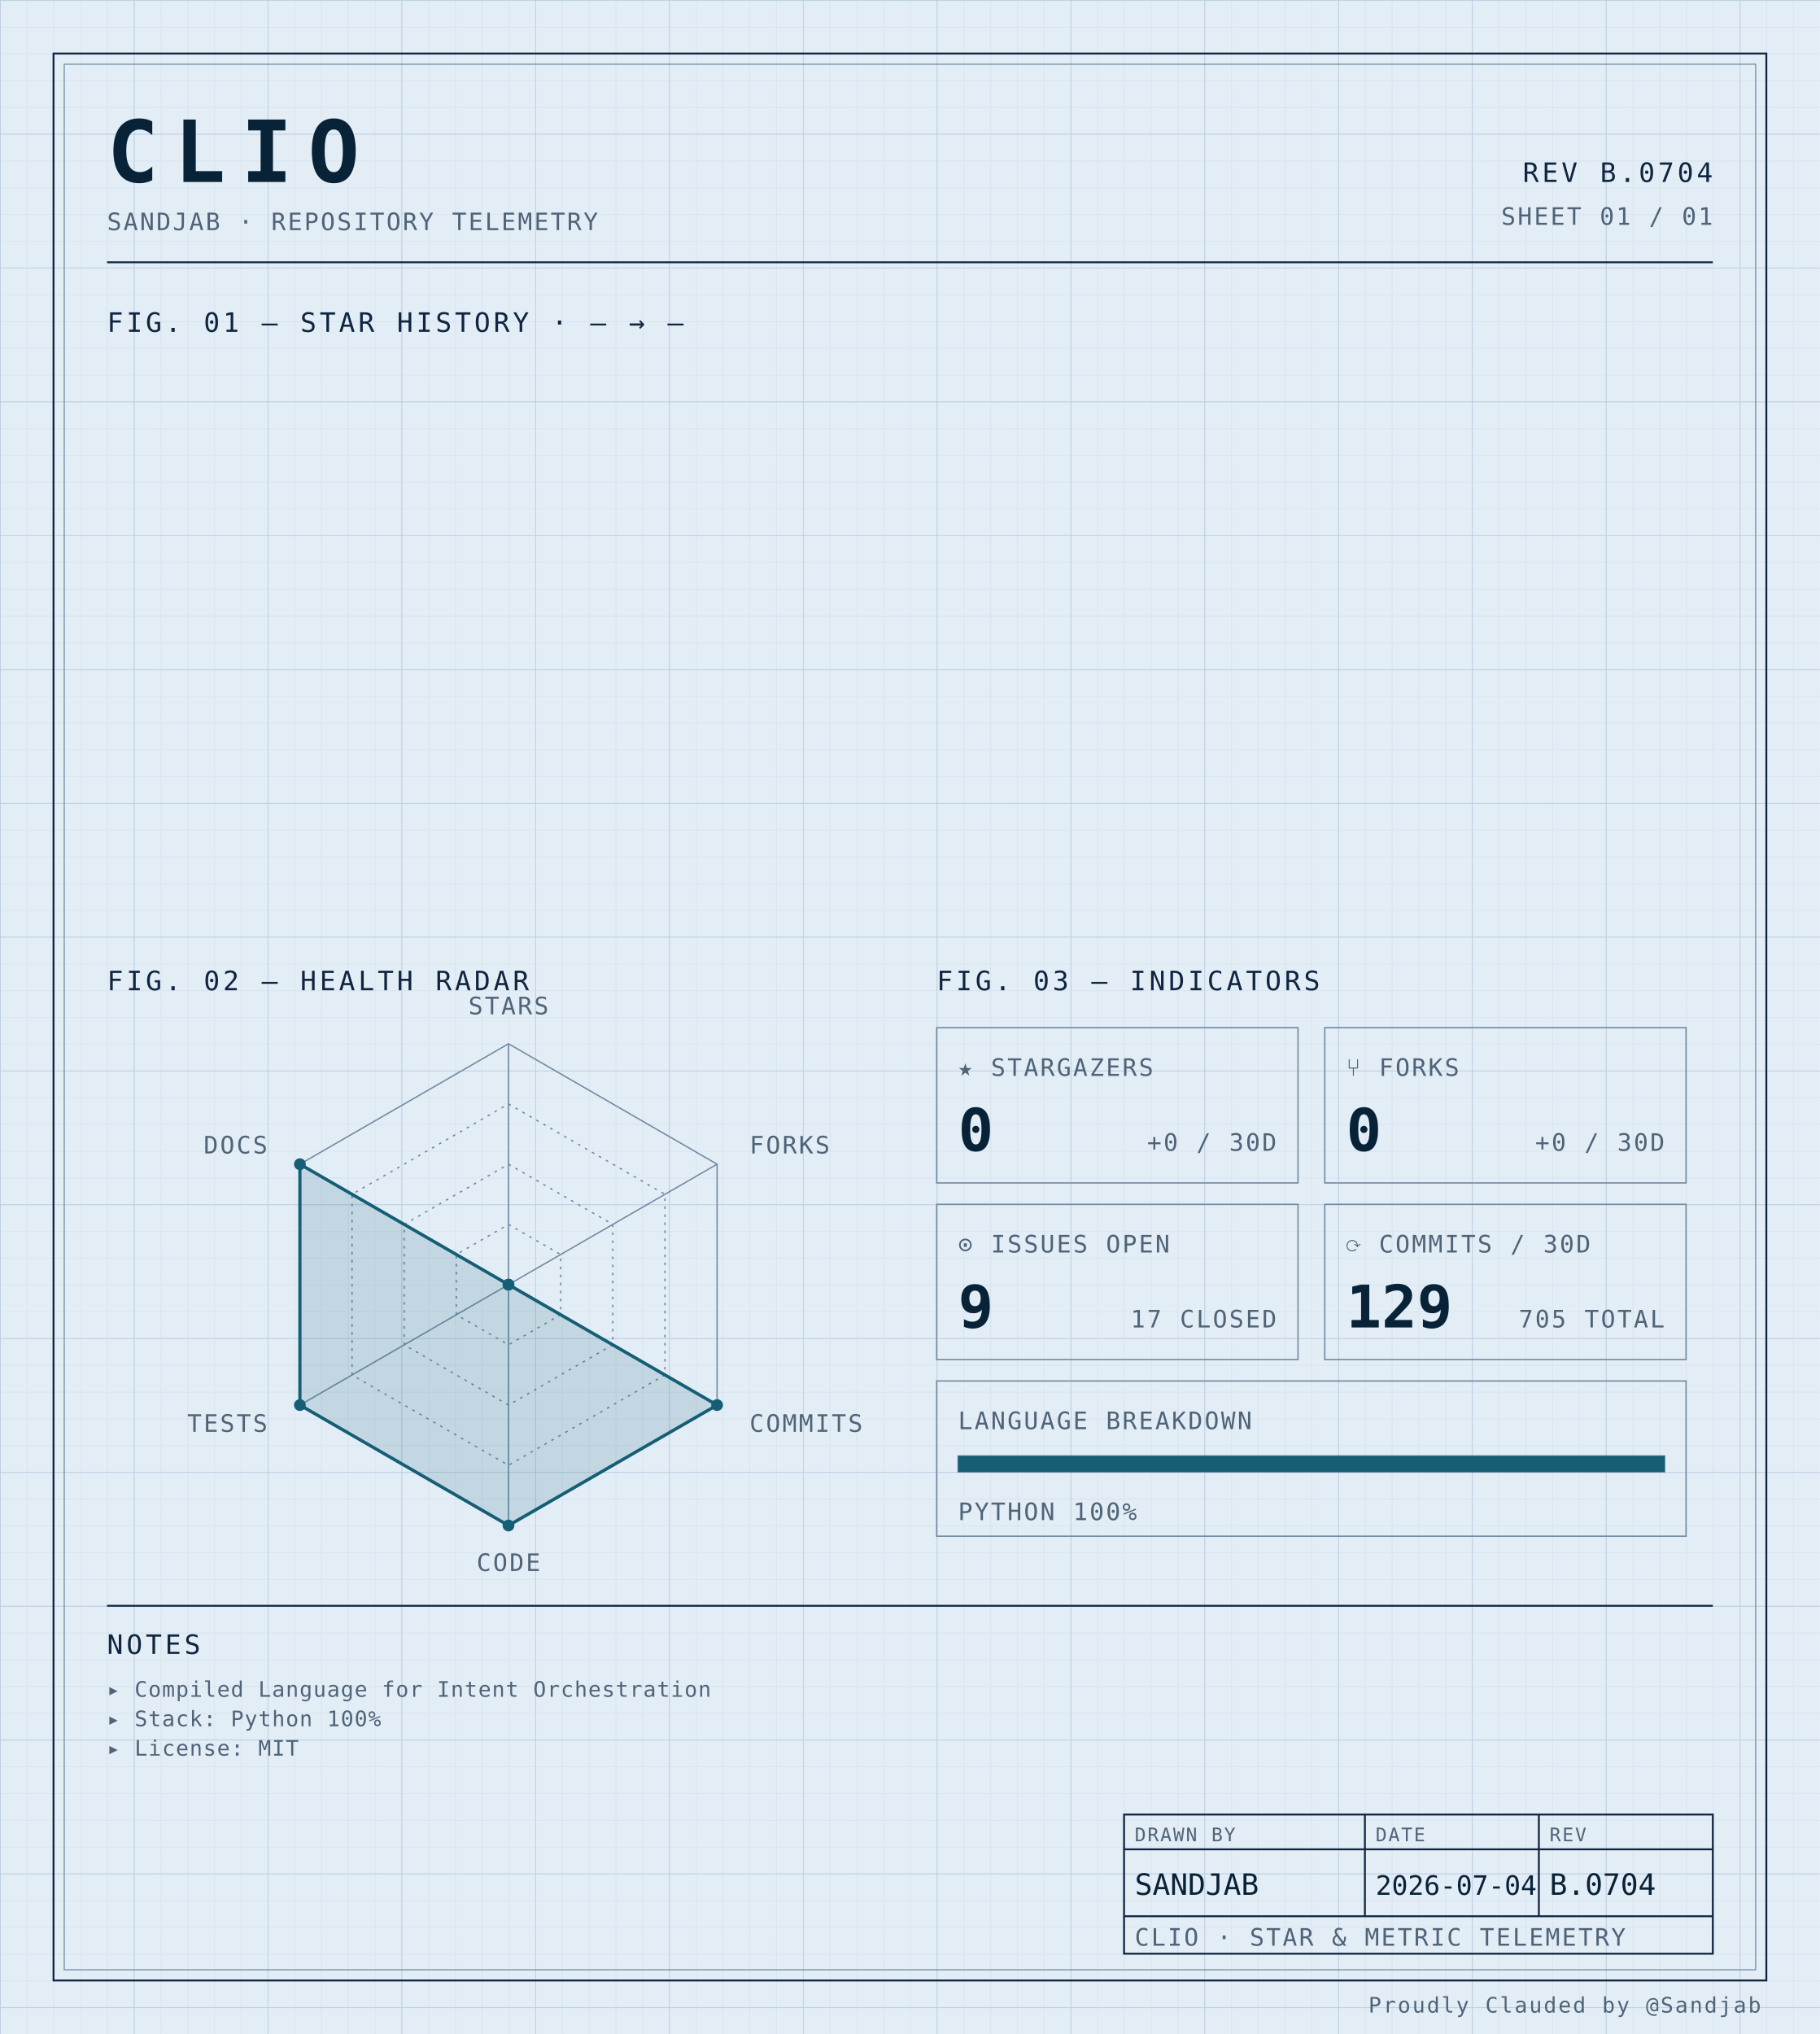
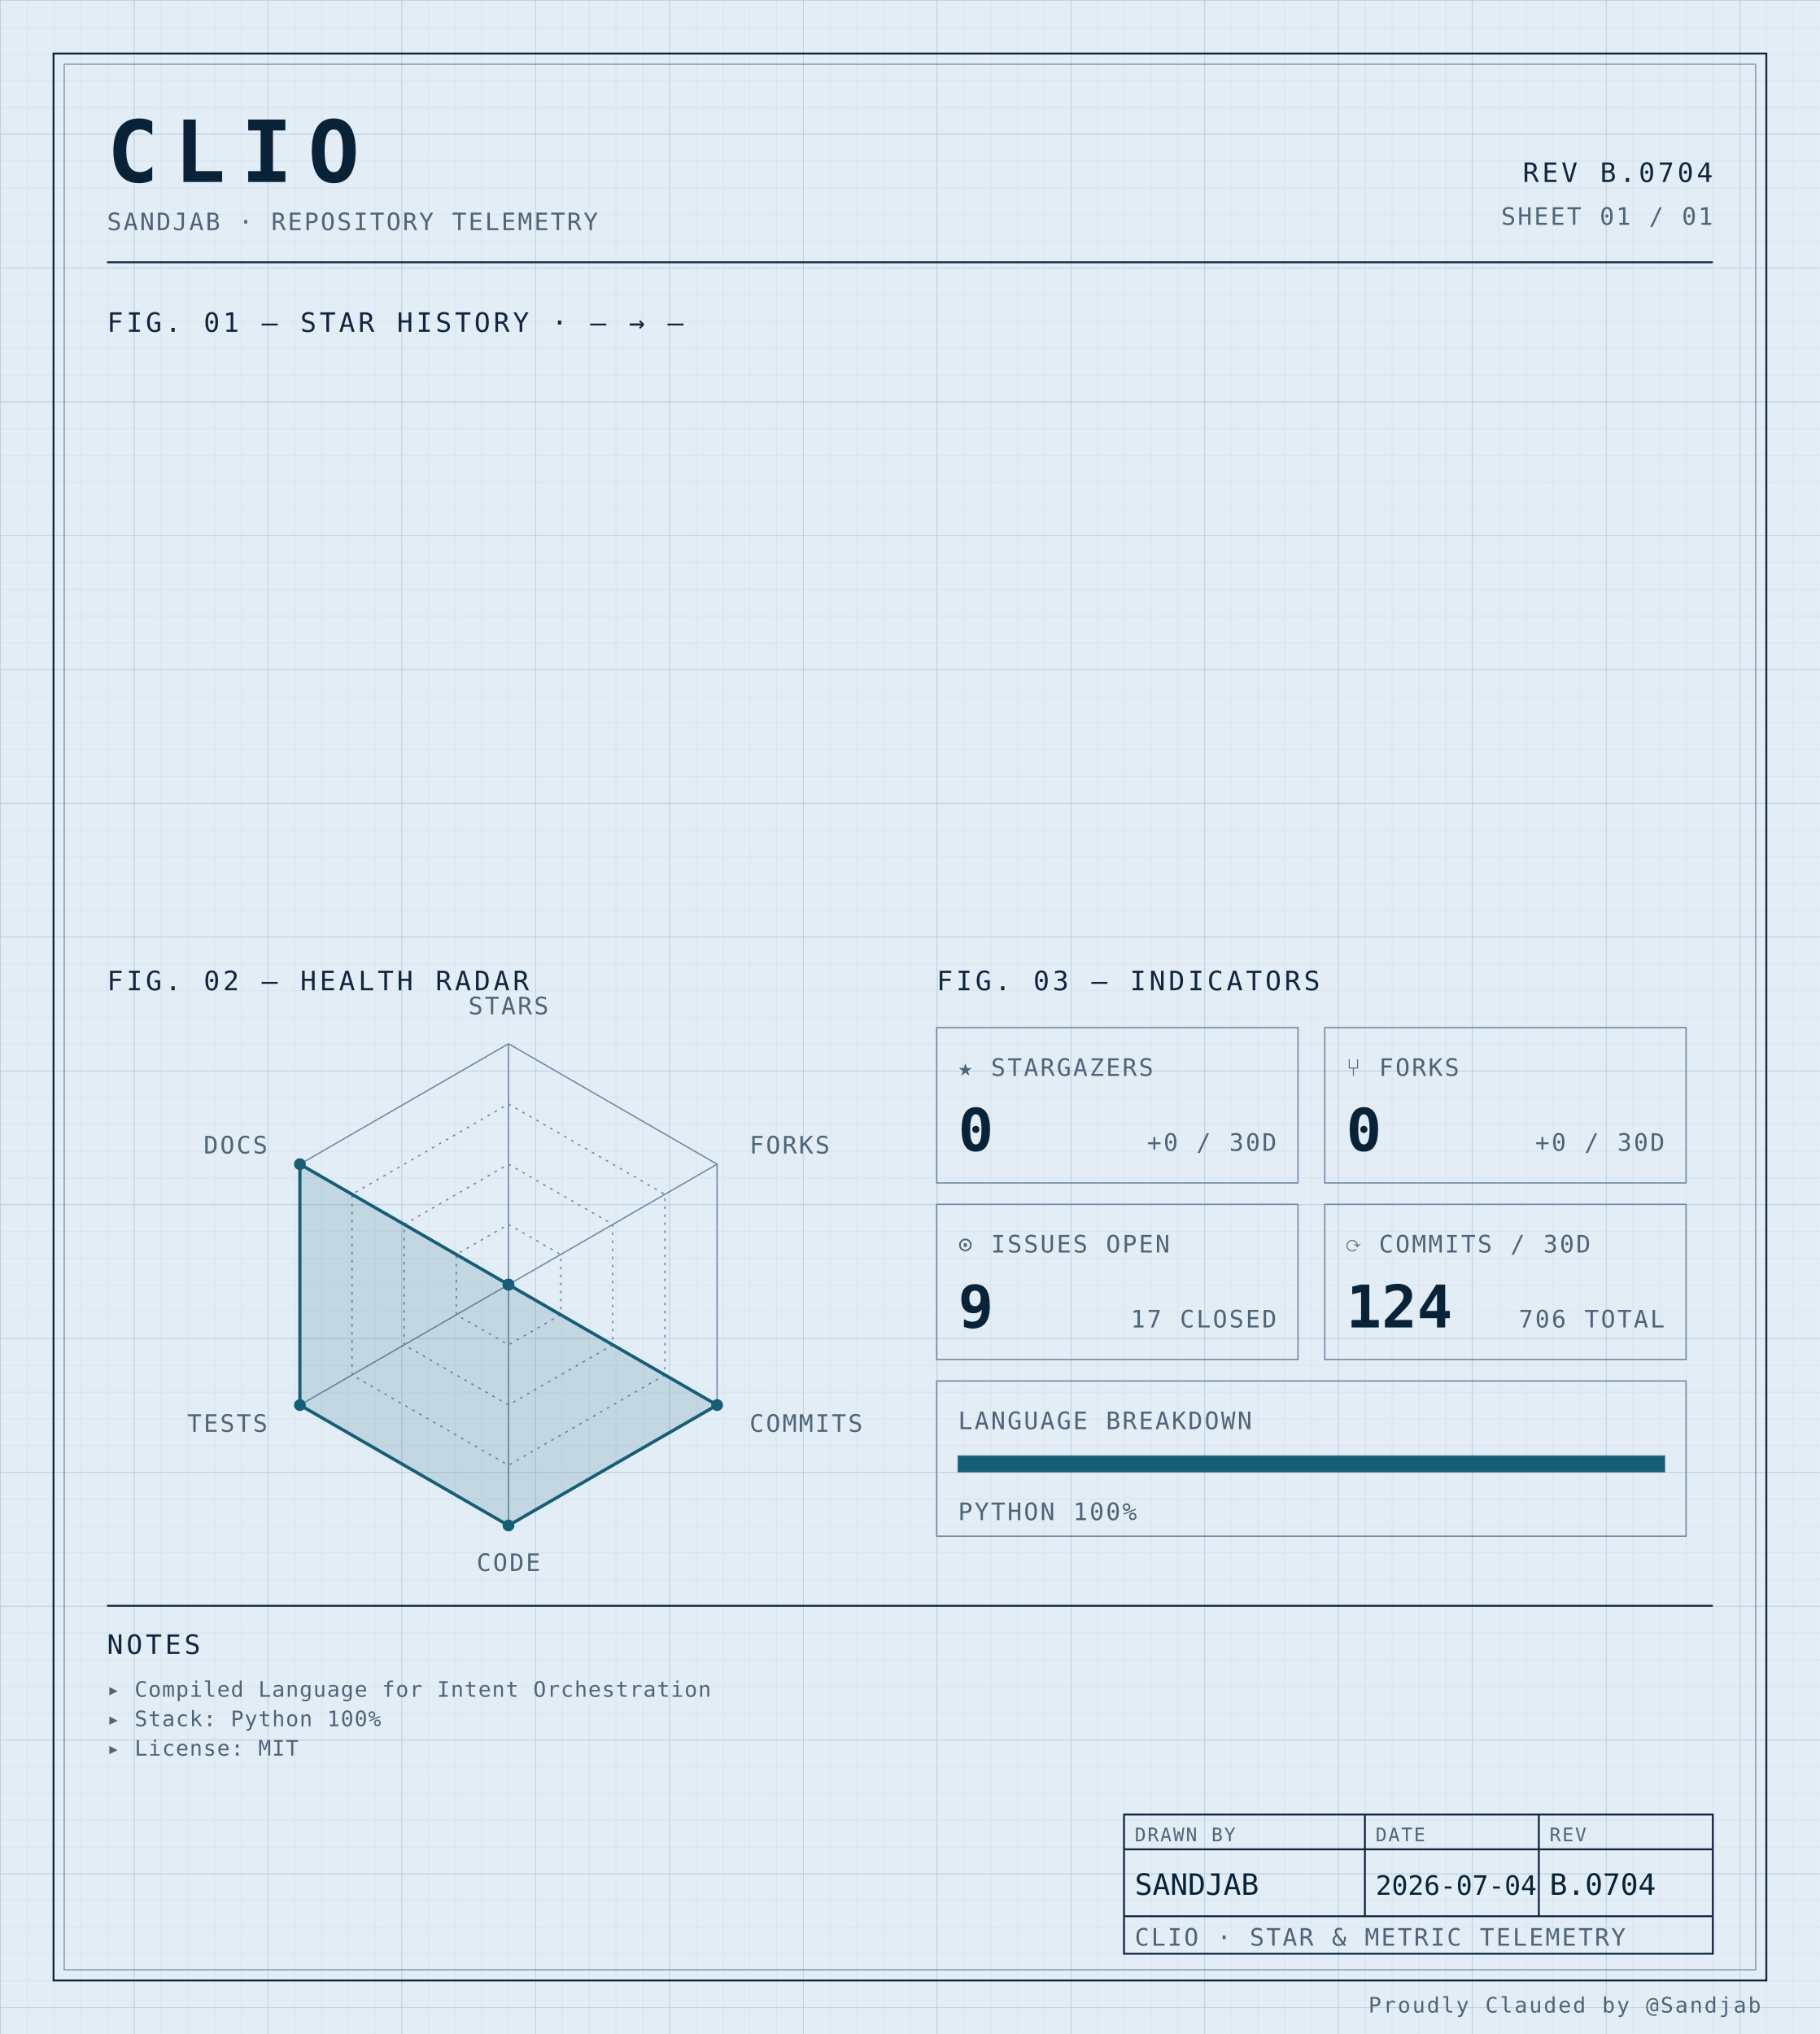
<svg xmlns="http://www.w3.org/2000/svg" width="100%" viewBox="0 0 680 760" role="img">
  <defs>
    <pattern id="grid-fine" width="10" height="10" patternUnits="userSpaceOnUse">
      <path d="M10 0H0V10" fill="none" stroke="#d4e0ec" stroke-width="0.4" />
    </pattern>
    <pattern id="grid-major" width="50" height="50" patternUnits="userSpaceOnUse">
      <path d="M50 0H0V50" fill="none" stroke="#b8cce0" stroke-width="0.5" />
    </pattern>
  </defs>
  <rect x="0" y="0" width="680" height="760" fill="#e3edf6" />
  <rect x="0" y="0" width="680" height="760" fill="url(#grid-fine)" />
  <rect x="0" y="0" width="680" height="760" fill="url(#grid-major)" />
  <rect x="20" y="20" width="640" height="720" fill="none" stroke="#0f2540" stroke-width="0.7" />
  <rect x="24" y="24" width="632" height="712" fill="none" stroke="#6f8aa3" stroke-width="0.4" />
  <text x="40" y="68" font-family="ui-monospace, 'SF Mono', 'JetBrains Mono', 'Cascadia Code', Consolas, monospace" font-size="32" font-weight="700" fill="#082338" text-anchor="start" letter-spacing="0.18em">CLIO</text>
  <text x="40" y="86" font-family="ui-monospace, 'SF Mono', 'JetBrains Mono', 'Cascadia Code', Consolas, monospace" font-size="9" font-weight="400" fill="#4f6478" text-anchor="start" letter-spacing="0.08em">SANDJAB · REPOSITORY TELEMETRY</text>
  <text x="640" y="68" font-family="ui-monospace, 'SF Mono', 'JetBrains Mono', 'Cascadia Code', Consolas, monospace" font-size="10" font-weight="400" fill="#0f2540" text-anchor="end" letter-spacing="0.12em">REV B.0704</text>
  <text x="640" y="84" font-family="ui-monospace, 'SF Mono', 'JetBrains Mono', 'Cascadia Code', Consolas, monospace" font-size="9" font-weight="400" fill="#4f6478" text-anchor="end" letter-spacing="0.08em">SHEET 01 / 01</text>
  <line x1="40" y1="98" x2="640" y2="98" stroke="#0f2540" stroke-width="0.7" />
  <text x="40" y="124" font-family="ui-monospace, 'SF Mono', 'JetBrains Mono', 'Cascadia Code', Consolas, monospace" font-size="10" font-weight="400" fill="#0f2540" text-anchor="start" letter-spacing="0.12em">FIG. 01 — STAR HISTORY · — → —</text>
  <text x="40" y="370" font-family="ui-monospace, 'SF Mono', 'JetBrains Mono', 'Cascadia Code', Consolas, monospace" font-size="10" font-weight="400" fill="#0f2540" text-anchor="start" letter-spacing="0.12em">FIG. 02 — HEALTH RADAR</text>
  <g transform="translate(190 480)">
    <polygon points="0.00,-90.00 77.94,-45.00 77.94,45.00 0.00,90.00 -77.94,45.00 -77.94,-45.00" fill="none" stroke="#6f8aa3" stroke-width="0.5" />
    <polygon points="0.00,-67.50 58.46,-33.75 58.46,33.75 0.00,67.50 -58.46,33.75 -58.46,-33.75" fill="none" stroke="#6f8aa3" stroke-width="0.5" stroke-dasharray="1,2" />
    <polygon points="0.00,-45.00 38.97,-22.50 38.97,22.50 0.00,45.00 -38.97,22.50 -38.97,-22.50" fill="none" stroke="#6f8aa3" stroke-width="0.5" stroke-dasharray="1,2" />
    <polygon points="0.00,-22.50 19.49,-11.25 19.49,11.25 0.00,22.50 -19.49,11.25 -19.49,-11.25" fill="none" stroke="#6f8aa3" stroke-width="0.5" stroke-dasharray="1,2" />
    <line x1="0" y1="0" x2="0.00" y2="-90.00" stroke="#6f8aa3" stroke-width="0.5" />
    <line x1="0" y1="0" x2="77.94" y2="-45.00" stroke="#6f8aa3" stroke-width="0.5" />
    <line x1="0" y1="0" x2="77.94" y2="45.00" stroke="#6f8aa3" stroke-width="0.5" />
    <line x1="0" y1="0" x2="0.00" y2="90.00" stroke="#6f8aa3" stroke-width="0.5" />
    <line x1="0" y1="0" x2="-77.94" y2="45.00" stroke="#6f8aa3" stroke-width="0.5" />
    <line x1="0" y1="0" x2="-77.94" y2="-45.00" stroke="#6f8aa3" stroke-width="0.5" />
    <polygon points="0.00,0.00 0.00,0.00 77.94,45.00 0.00,90.00 -77.94,45.00 -77.94,-45.00" fill="#155e75" fill-opacity="0.16" stroke="#155e75" stroke-width="1.2" />
    <circle cx="0.00" cy="0.00" r="2.2" fill="#155e75" />
    <circle cx="0.00" cy="0.00" r="2.2" fill="#155e75" />
    <circle cx="77.94" cy="45.00" r="2.2" fill="#155e75" />
    <circle cx="0.00" cy="90.00" r="2.2" fill="#155e75" />
    <circle cx="-77.94" cy="45.00" r="2.2" fill="#155e75" />
    <circle cx="-77.94" cy="-45.00" r="2.2" fill="#155e75" />
    <text x="6.3681633555662356e-15" y="-101" font-family="ui-monospace, 'SF Mono', 'JetBrains Mono', 'Cascadia Code', Consolas, monospace" font-size="9" font-weight="400" fill="#4f6478" text-anchor="middle" letter-spacing="0.08em">STARS</text>
    <text x="90.067" y="-49" font-family="ui-monospace, 'SF Mono', 'JetBrains Mono', 'Cascadia Code', Consolas, monospace" font-size="9" font-weight="400" fill="#4f6478" text-anchor="start" letter-spacing="0.08em">FORKS</text>
    <text x="90.067" y="55" font-family="ui-monospace, 'SF Mono', 'JetBrains Mono', 'Cascadia Code', Consolas, monospace" font-size="9" font-weight="400" fill="#4f6478" text-anchor="start" letter-spacing="0.08em">COMMITS</text>
    <text x="6.3681633555662356e-15" y="107" font-family="ui-monospace, 'SF Mono', 'JetBrains Mono', 'Cascadia Code', Consolas, monospace" font-size="9" font-weight="400" fill="#4f6478" text-anchor="middle" letter-spacing="0.08em">CODE</text>
    <text x="-90.067" y="55" font-family="ui-monospace, 'SF Mono', 'JetBrains Mono', 'Cascadia Code', Consolas, monospace" font-size="9" font-weight="400" fill="#4f6478" text-anchor="end" letter-spacing="0.08em">TESTS</text>
    <text x="-90.067" y="-49" font-family="ui-monospace, 'SF Mono', 'JetBrains Mono', 'Cascadia Code', Consolas, monospace" font-size="9" font-weight="400" fill="#4f6478" text-anchor="end" letter-spacing="0.08em">DOCS</text>
  </g>
  <text x="350" y="370" font-family="ui-monospace, 'SF Mono', 'JetBrains Mono', 'Cascadia Code', Consolas, monospace" font-size="10" font-weight="400" fill="#0f2540" text-anchor="start" letter-spacing="0.12em">FIG. 03 — INDICATORS</text>
  <rect x="350" y="384" width="135" height="58" fill="none" stroke="#6f8aa3" stroke-width="0.5" />
  <text x="358" y="402" font-family="ui-monospace, 'SF Mono', 'JetBrains Mono', 'Cascadia Code', Consolas, monospace" font-size="9" font-weight="400" fill="#4f6478" text-anchor="start" letter-spacing="0.08em">★ STARGAZERS</text>
  <text x="358" y="430" font-family="ui-monospace, 'SF Mono', 'JetBrains Mono', 'Cascadia Code', Consolas, monospace" font-size="22" font-weight="700" fill="#082338" text-anchor="start" letter-spacing="normal">0</text>
  <text x="477" y="430" font-family="ui-monospace, 'SF Mono', 'JetBrains Mono', 'Cascadia Code', Consolas, monospace" font-size="9" font-weight="400" fill="#4f6478" text-anchor="end" letter-spacing="0.08em">+0 / 30D</text>
  <rect x="495" y="384" width="135" height="58" fill="none" stroke="#6f8aa3" stroke-width="0.5" />
  <text x="503" y="402" font-family="ui-monospace, 'SF Mono', 'JetBrains Mono', 'Cascadia Code', Consolas, monospace" font-size="9" font-weight="400" fill="#4f6478" text-anchor="start" letter-spacing="0.08em">⑂ FORKS</text>
  <text x="503" y="430" font-family="ui-monospace, 'SF Mono', 'JetBrains Mono', 'Cascadia Code', Consolas, monospace" font-size="22" font-weight="700" fill="#082338" text-anchor="start" letter-spacing="normal">0</text>
  <text x="622" y="430" font-family="ui-monospace, 'SF Mono', 'JetBrains Mono', 'Cascadia Code', Consolas, monospace" font-size="9" font-weight="400" fill="#4f6478" text-anchor="end" letter-spacing="0.08em">+0 / 30D</text>
  <rect x="350" y="450" width="135" height="58" fill="none" stroke="#6f8aa3" stroke-width="0.5" />
  <text x="358" y="468" font-family="ui-monospace, 'SF Mono', 'JetBrains Mono', 'Cascadia Code', Consolas, monospace" font-size="9" font-weight="400" fill="#4f6478" text-anchor="start" letter-spacing="0.08em">⊙ ISSUES OPEN</text>
  <text x="358" y="496" font-family="ui-monospace, 'SF Mono', 'JetBrains Mono', 'Cascadia Code', Consolas, monospace" font-size="22" font-weight="700" fill="#082338" text-anchor="start" letter-spacing="normal">9</text>
  <text x="477" y="496" font-family="ui-monospace, 'SF Mono', 'JetBrains Mono', 'Cascadia Code', Consolas, monospace" font-size="9" font-weight="400" fill="#4f6478" text-anchor="end" letter-spacing="0.08em">17 CLOSED</text>
  <rect x="495" y="450" width="135" height="58" fill="none" stroke="#6f8aa3" stroke-width="0.5" />
  <text x="503" y="468" font-family="ui-monospace, 'SF Mono', 'JetBrains Mono', 'Cascadia Code', Consolas, monospace" font-size="9" font-weight="400" fill="#4f6478" text-anchor="start" letter-spacing="0.08em">⟳ COMMITS / 30D</text>
-   <text x="503" y="496" font-family="ui-monospace, 'SF Mono', 'JetBrains Mono', 'Cascadia Code', Consolas, monospace" font-size="22" font-weight="700" fill="#082338" text-anchor="start" letter-spacing="normal">129</text>
-   <text x="622" y="496" font-family="ui-monospace, 'SF Mono', 'JetBrains Mono', 'Cascadia Code', Consolas, monospace" font-size="9" font-weight="400" fill="#4f6478" text-anchor="end" letter-spacing="0.08em">705 TOTAL</text>
+   <text x="503" y="496" font-family="ui-monospace, 'SF Mono', 'JetBrains Mono', 'Cascadia Code', Consolas, monospace" font-size="22" font-weight="700" fill="#082338" text-anchor="start" letter-spacing="normal">124</text>
+   <text x="622" y="496" font-family="ui-monospace, 'SF Mono', 'JetBrains Mono', 'Cascadia Code', Consolas, monospace" font-size="9" font-weight="400" fill="#4f6478" text-anchor="end" letter-spacing="0.08em">706 TOTAL</text>
  <rect x="350" y="516" width="280" height="58" fill="none" stroke="#6f8aa3" stroke-width="0.5" />
  <text x="358" y="534" font-family="ui-monospace, 'SF Mono', 'JetBrains Mono', 'Cascadia Code', Consolas, monospace" font-size="9" font-weight="400" fill="#4f6478" text-anchor="start" letter-spacing="0.08em">LANGUAGE BREAKDOWN</text>
  <rect x="358" y="544" width="264" height="6" fill="none" stroke="#6f8aa3" stroke-width="0.5" />
  <rect x="358" y="544" width="264.00" height="6" fill="#155e75" />
  <text x="358" y="568" font-family="ui-monospace, 'SF Mono', 'JetBrains Mono', 'Cascadia Code', Consolas, monospace" font-size="9" font-weight="400" fill="#4f6478" text-anchor="start" letter-spacing="0.08em">PYTHON 100%</text>
  <line x1="40" y1="600" x2="640" y2="600" stroke="#0f2540" stroke-width="0.7" />
  <text x="40" y="618" font-family="ui-monospace, 'SF Mono', 'JetBrains Mono', 'Cascadia Code', Consolas, monospace" font-size="10" font-weight="400" fill="#0f2540" text-anchor="start" letter-spacing="0.12em">NOTES</text>
  <text x="40" y="634" font-family="ui-monospace, 'SF Mono', 'JetBrains Mono', 'Cascadia Code', Consolas, monospace" font-size="8" font-weight="400" fill="#4f6478" text-anchor="start" letter-spacing="0.04em">▸ Compiled Language for Intent Orchestration</text>
  <text x="40" y="645" font-family="ui-monospace, 'SF Mono', 'JetBrains Mono', 'Cascadia Code', Consolas, monospace" font-size="8" font-weight="400" fill="#4f6478" text-anchor="start" letter-spacing="0.04em">▸ Stack: Python 100%</text>
  <text x="40" y="656" font-family="ui-monospace, 'SF Mono', 'JetBrains Mono', 'Cascadia Code', Consolas, monospace" font-size="8" font-weight="400" fill="#4f6478" text-anchor="start" letter-spacing="0.04em">▸ License: MIT</text>
  <rect x="420" y="678" width="220" height="52" fill="none" stroke="#0f2540" stroke-width="0.7" />
  <line x1="420" y1="691" x2="640" y2="691" stroke="#0f2540" stroke-width="0.7" />
  <line x1="420" y1="716" x2="640" y2="716" stroke="#0f2540" stroke-width="0.7" />
  <line x1="510" y1="678" x2="510" y2="716" stroke="#0f2540" stroke-width="0.7" />
  <line x1="575" y1="678" x2="575" y2="716" stroke="#0f2540" stroke-width="0.7" />
  <text x="424" y="688" font-family="ui-monospace, 'SF Mono', 'JetBrains Mono', 'Cascadia Code', Consolas, monospace" font-size="7" font-weight="400" fill="#4f6478" text-anchor="start" letter-spacing="0.08em">DRAWN BY</text>
  <text x="514" y="688" font-family="ui-monospace, 'SF Mono', 'JetBrains Mono', 'Cascadia Code', Consolas, monospace" font-size="7" font-weight="400" fill="#4f6478" text-anchor="start" letter-spacing="0.08em">DATE</text>
  <text x="579" y="688" font-family="ui-monospace, 'SF Mono', 'JetBrains Mono', 'Cascadia Code', Consolas, monospace" font-size="7" font-weight="400" fill="#4f6478" text-anchor="start" letter-spacing="0.08em">REV</text>
  <text x="424" y="708" font-family="ui-monospace, 'SF Mono', 'JetBrains Mono', 'Cascadia Code', Consolas, monospace" font-size="11" font-weight="400" fill="#082338" text-anchor="start" letter-spacing="normal">SANDJAB</text>
  <text x="514" y="708" font-family="ui-monospace, 'SF Mono', 'JetBrains Mono', 'Cascadia Code', Consolas, monospace" font-size="10" font-weight="400" fill="#082338" text-anchor="start" letter-spacing="normal">2026-07-04</text>
  <text x="579" y="708" font-family="ui-monospace, 'SF Mono', 'JetBrains Mono', 'Cascadia Code', Consolas, monospace" font-size="11" font-weight="400" fill="#082338" text-anchor="start" letter-spacing="normal">B.0704</text>
  <text x="424" y="727" font-family="ui-monospace, 'SF Mono', 'JetBrains Mono', 'Cascadia Code', Consolas, monospace" font-size="9" font-weight="400" fill="#4f6478" text-anchor="start" letter-spacing="0.08em">CLIO · STAR &amp; METRIC TELEMETRY</text>
  <text x="658" y="752" font-family="ui-monospace, 'SF Mono', 'JetBrains Mono', 'Cascadia Code', Consolas, monospace" font-size="8" font-weight="400" fill="#4f6478" text-anchor="end" letter-spacing="0.08em">Proudly Clauded by @Sandjab</text>
</svg>
